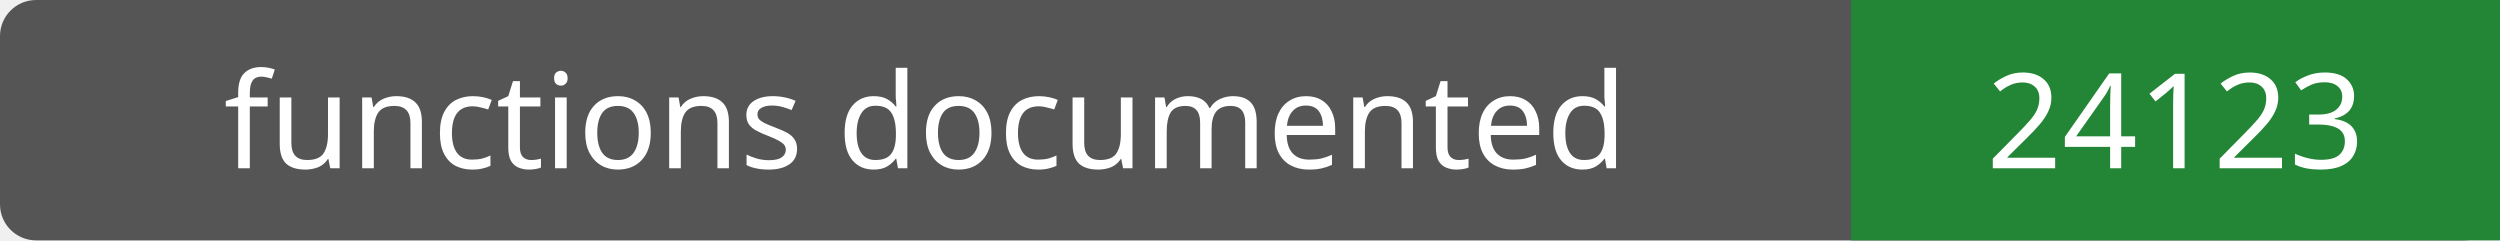
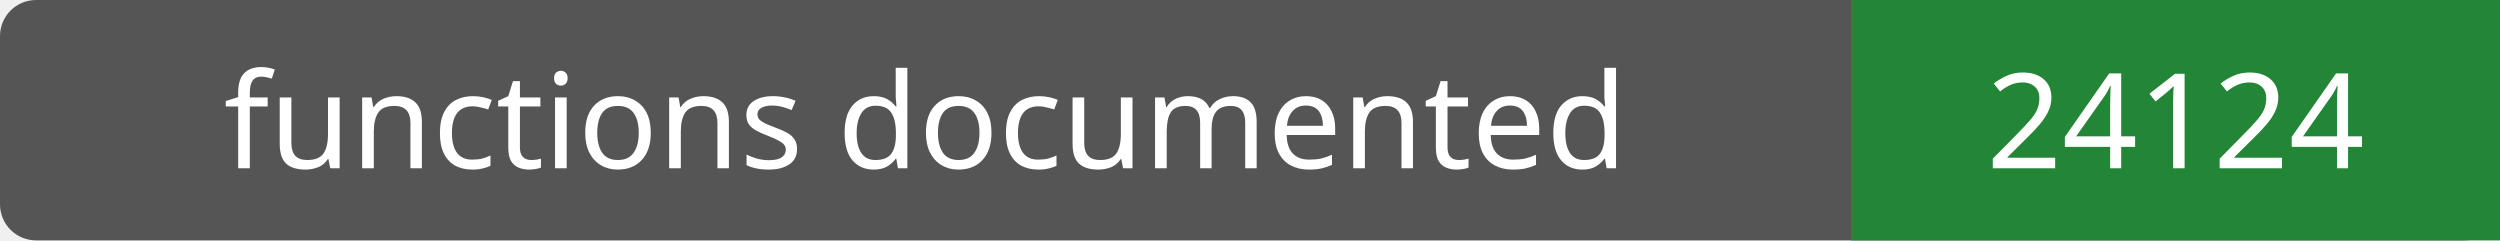
- <svg xmlns="http://www.w3.org/2000/svg" width="208" height="20" role="img" aria-label="functions documented: 24123">
+ <svg xmlns="http://www.w3.org/2000/svg" width="208" height="20" role="img" aria-label="functions documented: 24124">
  <rect width="208" height="20" rx="3" fill="#555" />
  <path fill="#238636" d="M154 0h54v20H154z" />
  <g fill="#fff" text-anchor="middle" font-family="Verdana,sans-serif" font-size="11">
    <text x="77.0" y="14">functions documented</text>
-     <text x="181.0" y="14">24123</text>
+     <text x="181.0" y="14">24124</text>
  </g>
</svg>
